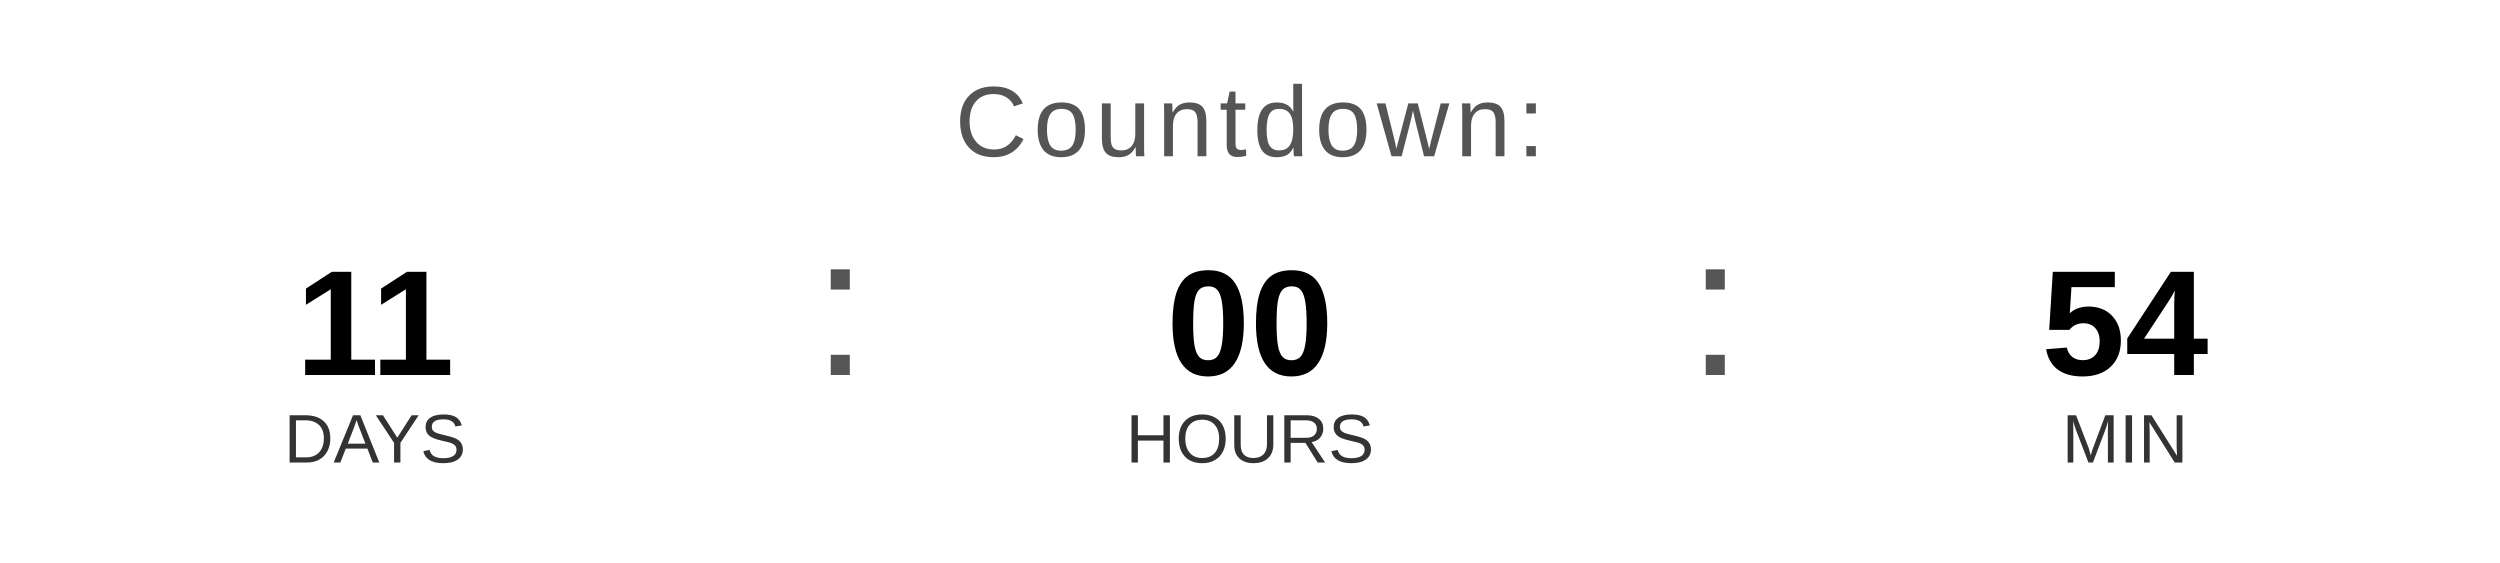
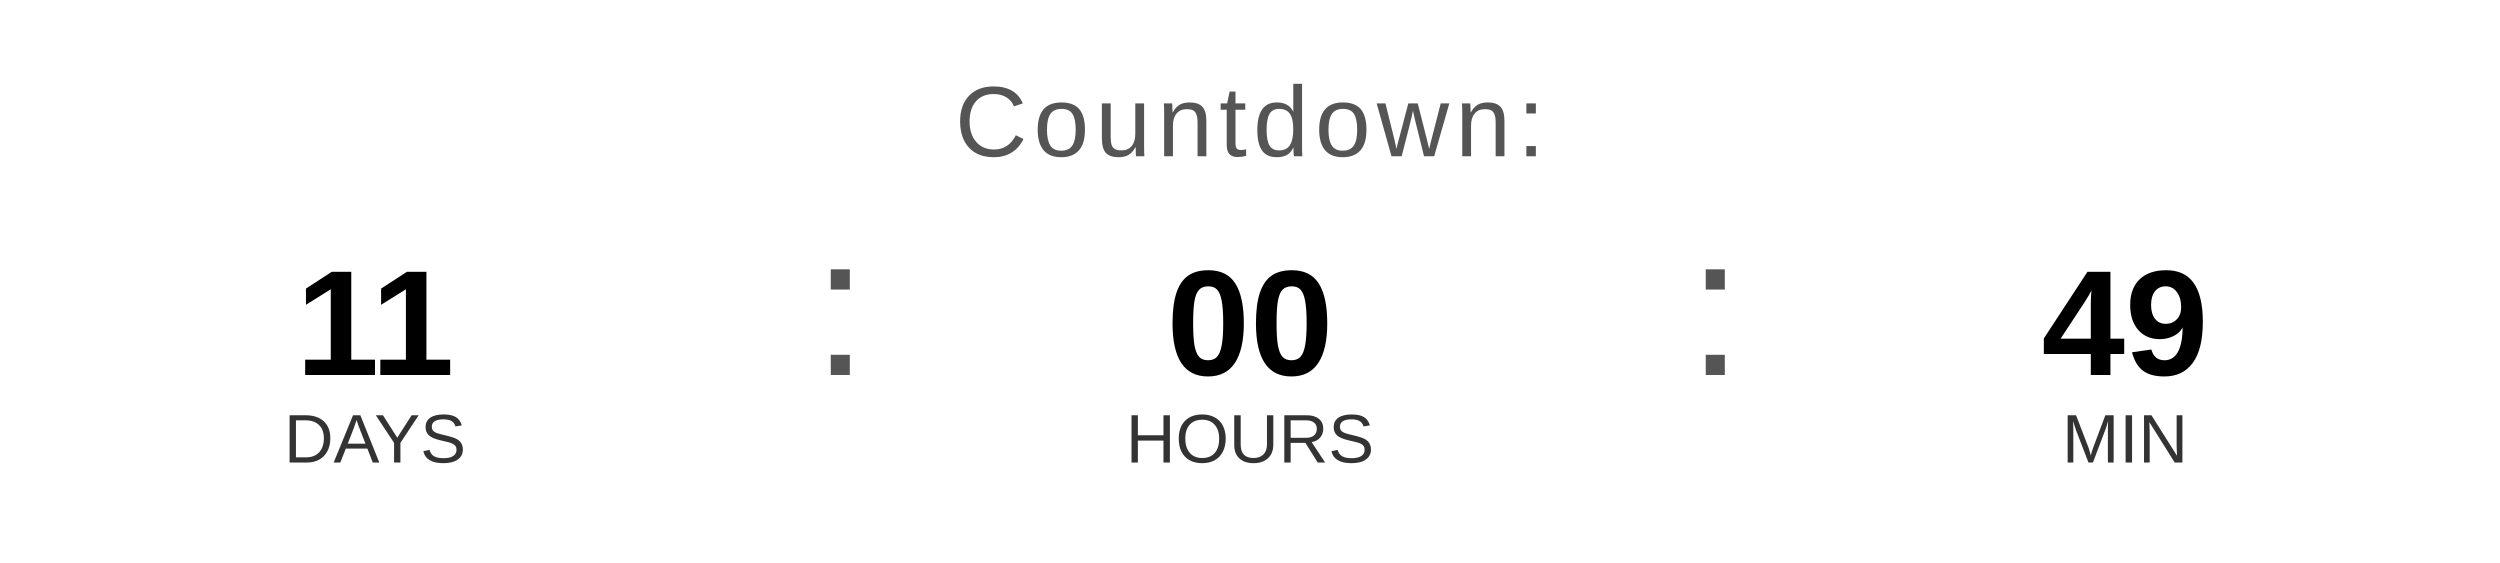
<svg xmlns="http://www.w3.org/2000/svg" width="400" height="90" viewBox="0 0 400 90">
  <text x="200" y="25" font-family="Arial, Helvetica, sans-serif" font-size="16" fill="#555555" text-anchor="middle" letter-spacing="1">
    Countdown:
  </text>
  <text x="60" y="60" font-family="Arial, Helvetica, sans-serif" font-size="24" font-weight="bold" fill="#000000" text-anchor="middle">11</text>
  <text x="60" y="74" font-family="Arial, Helvetica, sans-serif" font-size="11" fill="#333333" text-anchor="middle">DAYS</text>
  <text x="130" y="60" font-family="Arial, sans-serif" font-size="32" fill="#555555">:</text>
  <text x="200" y="60" font-family="Arial, Helvetica, sans-serif" font-size="24" font-weight="bold" fill="#000000" text-anchor="middle">00</text>
  <text x="200" y="74" font-family="Arial, Helvetica, sans-serif" font-size="11" fill="#333333" text-anchor="middle">HOURS</text>
  <text x="270" y="60" font-family="Arial, sans-serif" font-size="32" fill="#555555">:</text>
-   <text x="340" y="60" font-family="Arial, Helvetica, sans-serif" font-size="24" font-weight="bold" fill="#000000" text-anchor="middle">54</text>
+   <text x="340" y="60" font-family="Arial, Helvetica, sans-serif" font-size="24" font-weight="bold" fill="#000000" text-anchor="middle">49</text>
  <text x="340" y="74" font-family="Arial, Helvetica, sans-serif" font-size="11" fill="#333333" text-anchor="middle">MIN</text>
</svg>
